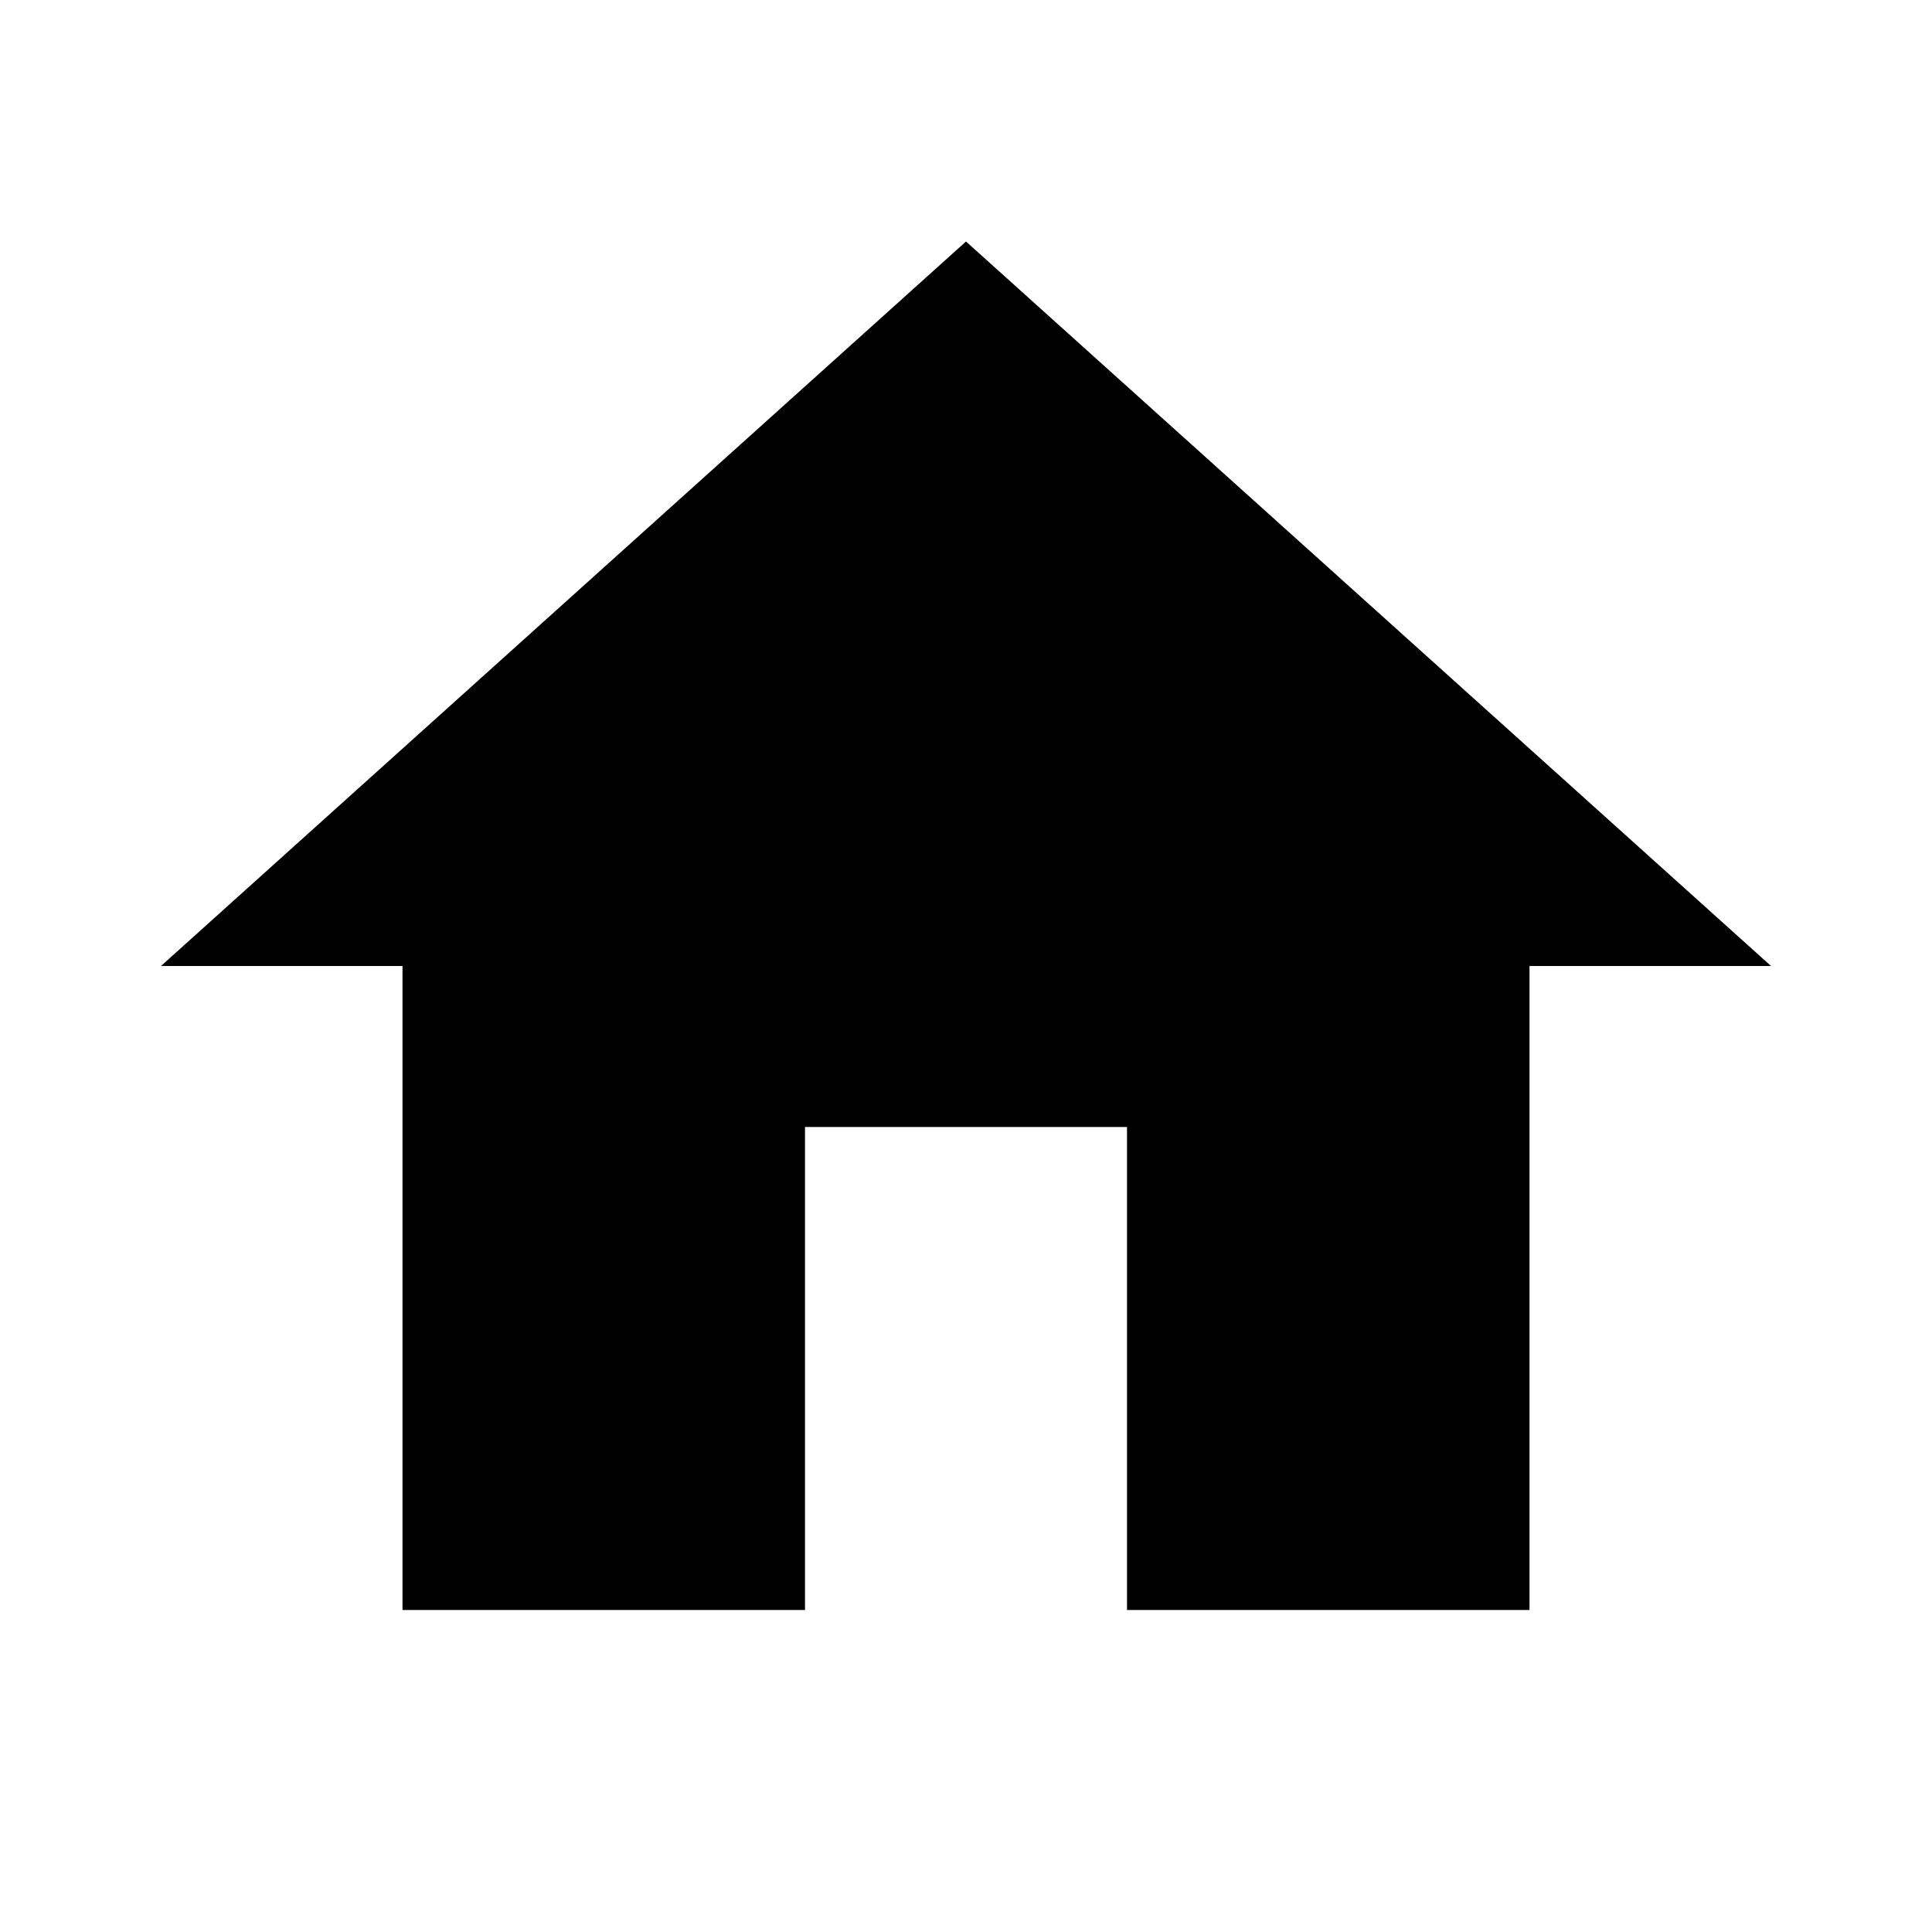
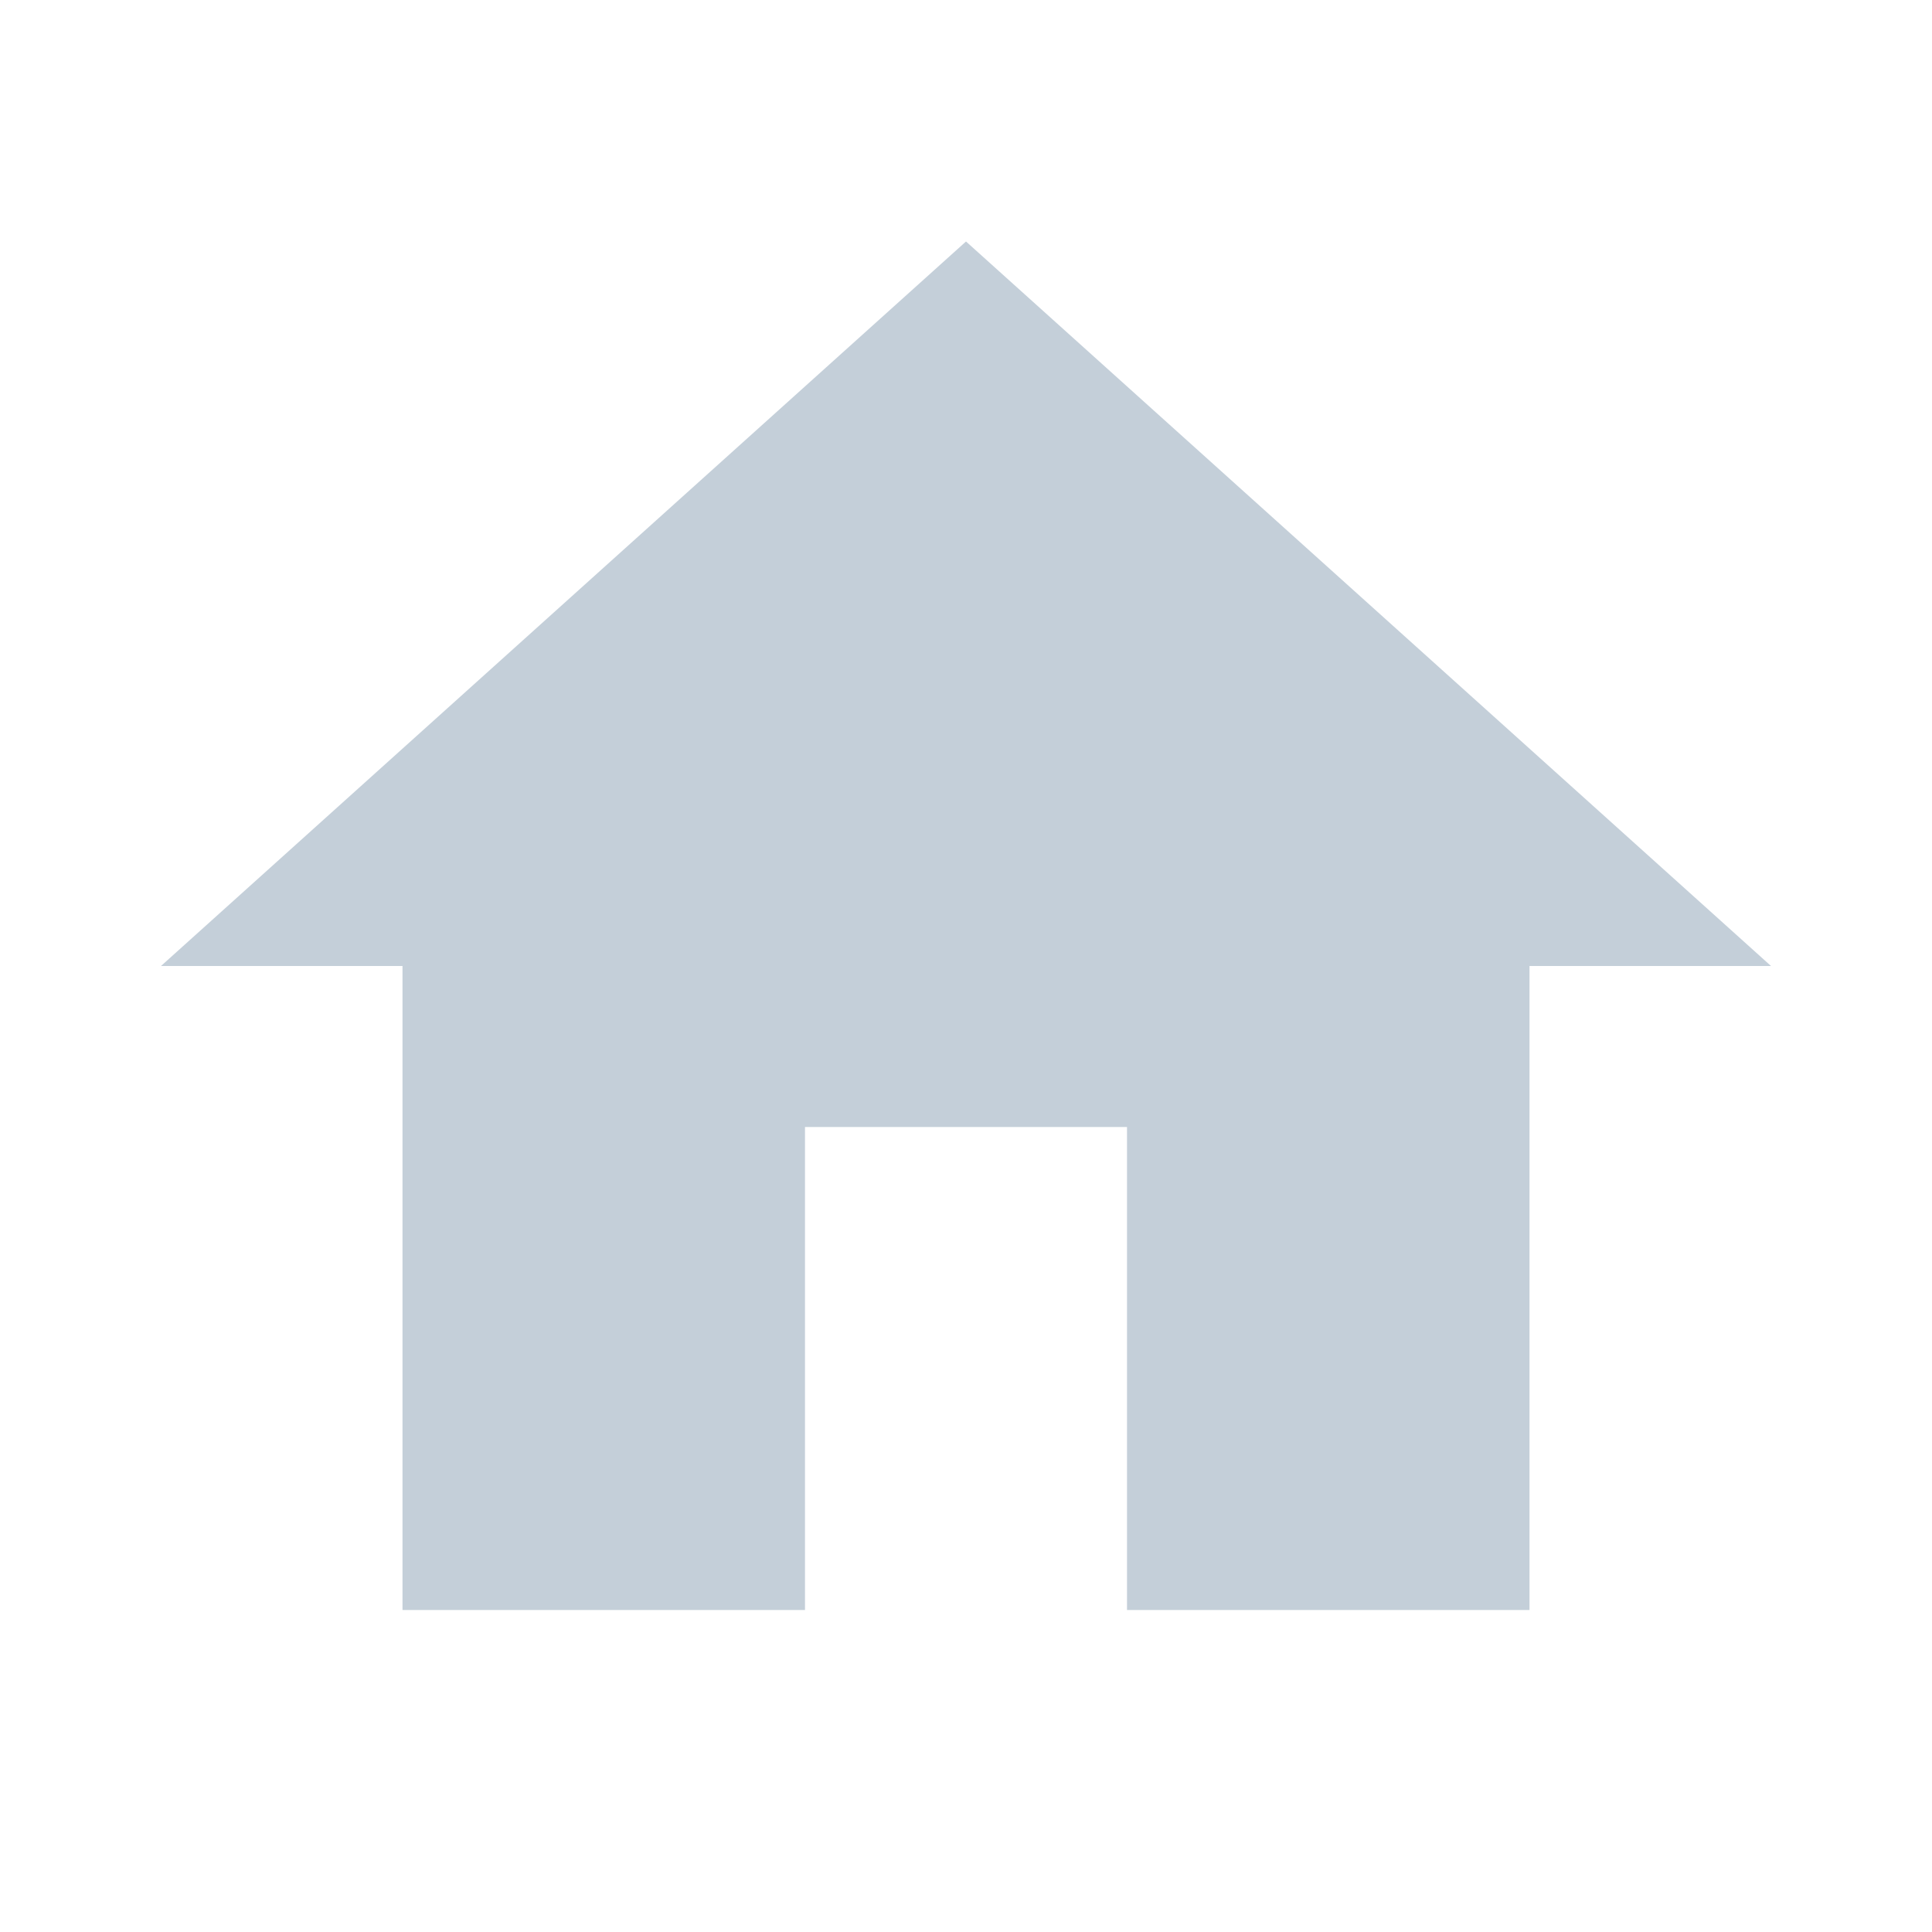
- <svg xmlns="http://www.w3.org/2000/svg" viewBox="0 0 24 24">
+ <svg xmlns="http://www.w3.org/2000/svg" viewBox="0 0 24 24" fill="hsl(210, 21%, 81%)">
  <path d="M10,20V14H14V20H19V12H22L12,3L2,12H5V20H10Z" />
</svg>
